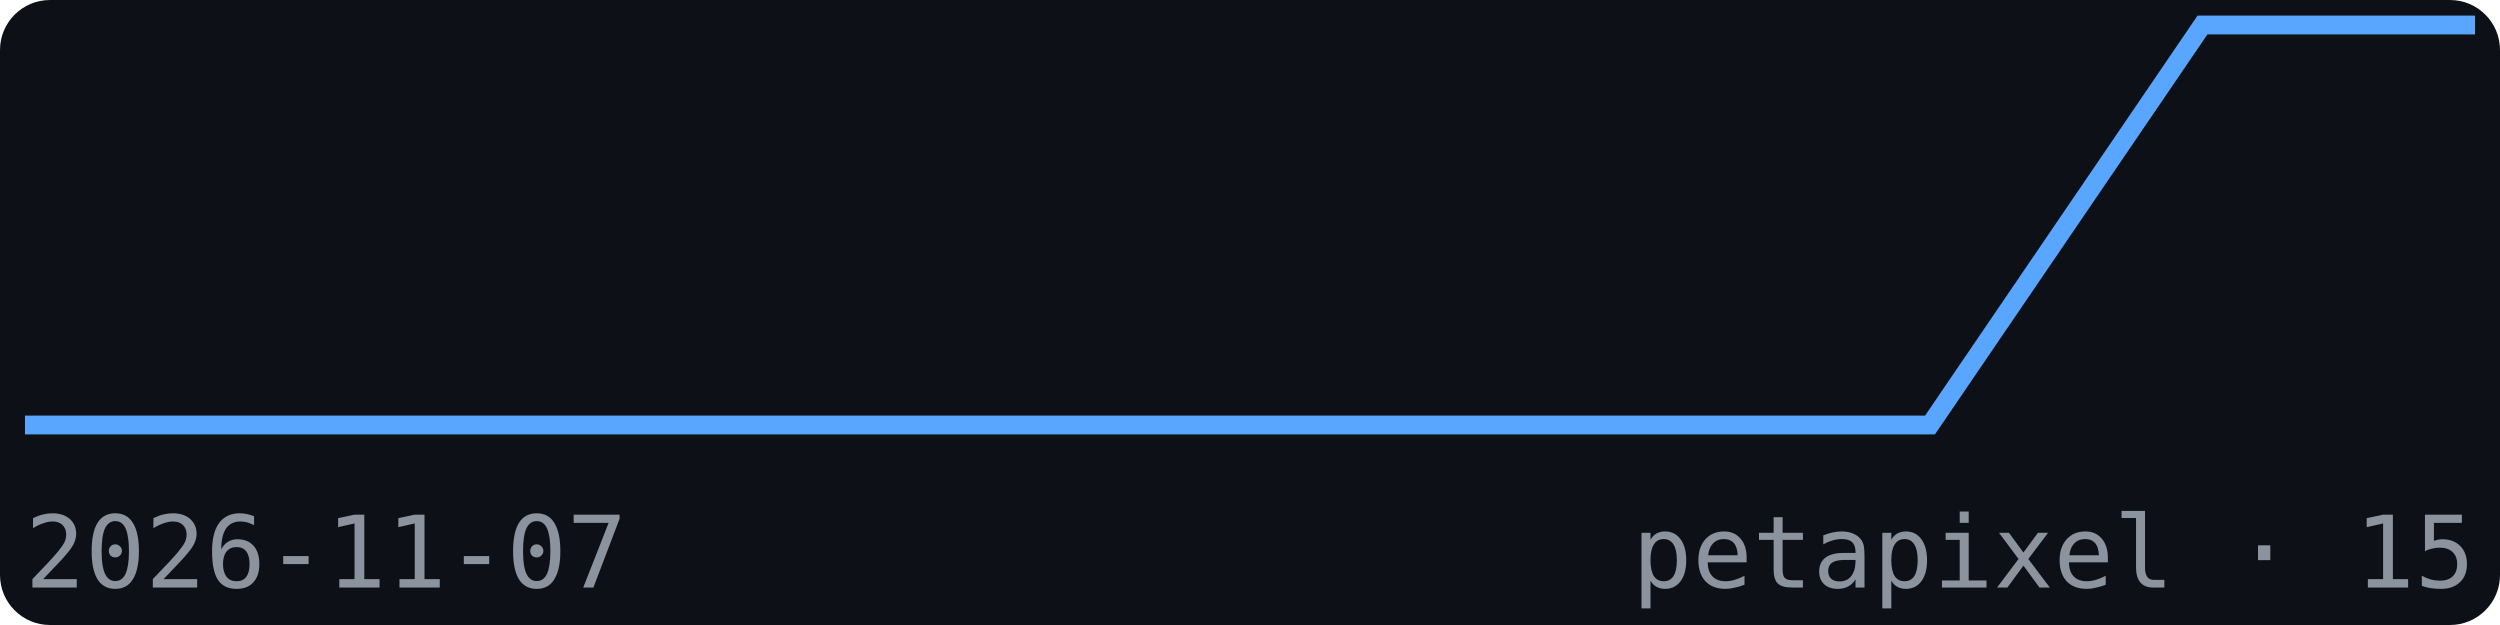
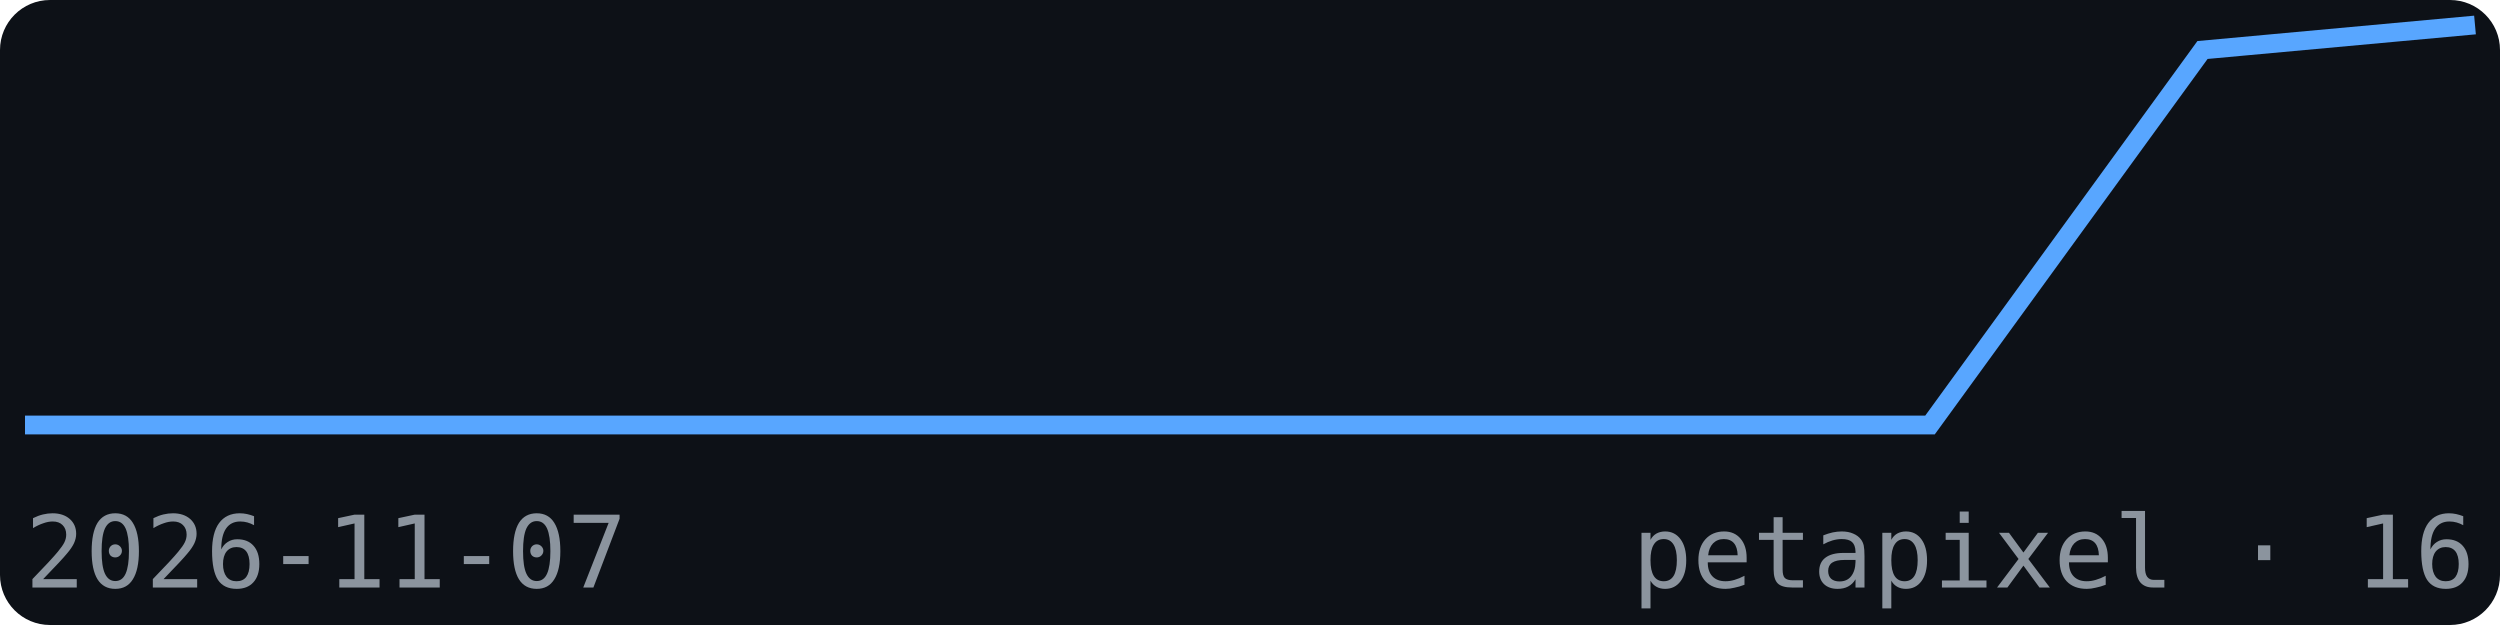
<svg xmlns="http://www.w3.org/2000/svg" width="200" height="50" viewBox="0 0 200 50" font-family="monospace">
  <rect width="200" height="50" fill="#0d1117" rx="4" />
-   <polyline points="2.0,34.0 23.8,34.0 45.6,34.0 67.3,34.0 89.1,34.0 110.9,34.0 132.7,34.0 154.4,34.0 176.2,2.0 198.0,2.0" fill="none" stroke="#58a6ff" stroke-width="1.5" />
+   <polyline points="2.0,34.0 23.8,34.0 45.6,34.0 67.3,34.0 89.1,34.0 110.9,34.0 132.7,34.0 154.4,34.0 176.2,4.0 198.0,2.0" fill="none" stroke="#58a6ff" stroke-width="1.5" />
  <text x="2" y="47" font-size="8" fill="#8b949e">2026-11-07</text>
-   <text x="198" y="47" font-size="8" fill="#8b949e" text-anchor="end">petapixel · 15</text>
+   <text x="198" y="47" font-size="8" fill="#8b949e" text-anchor="end">petapixel · 16</text>
</svg>
